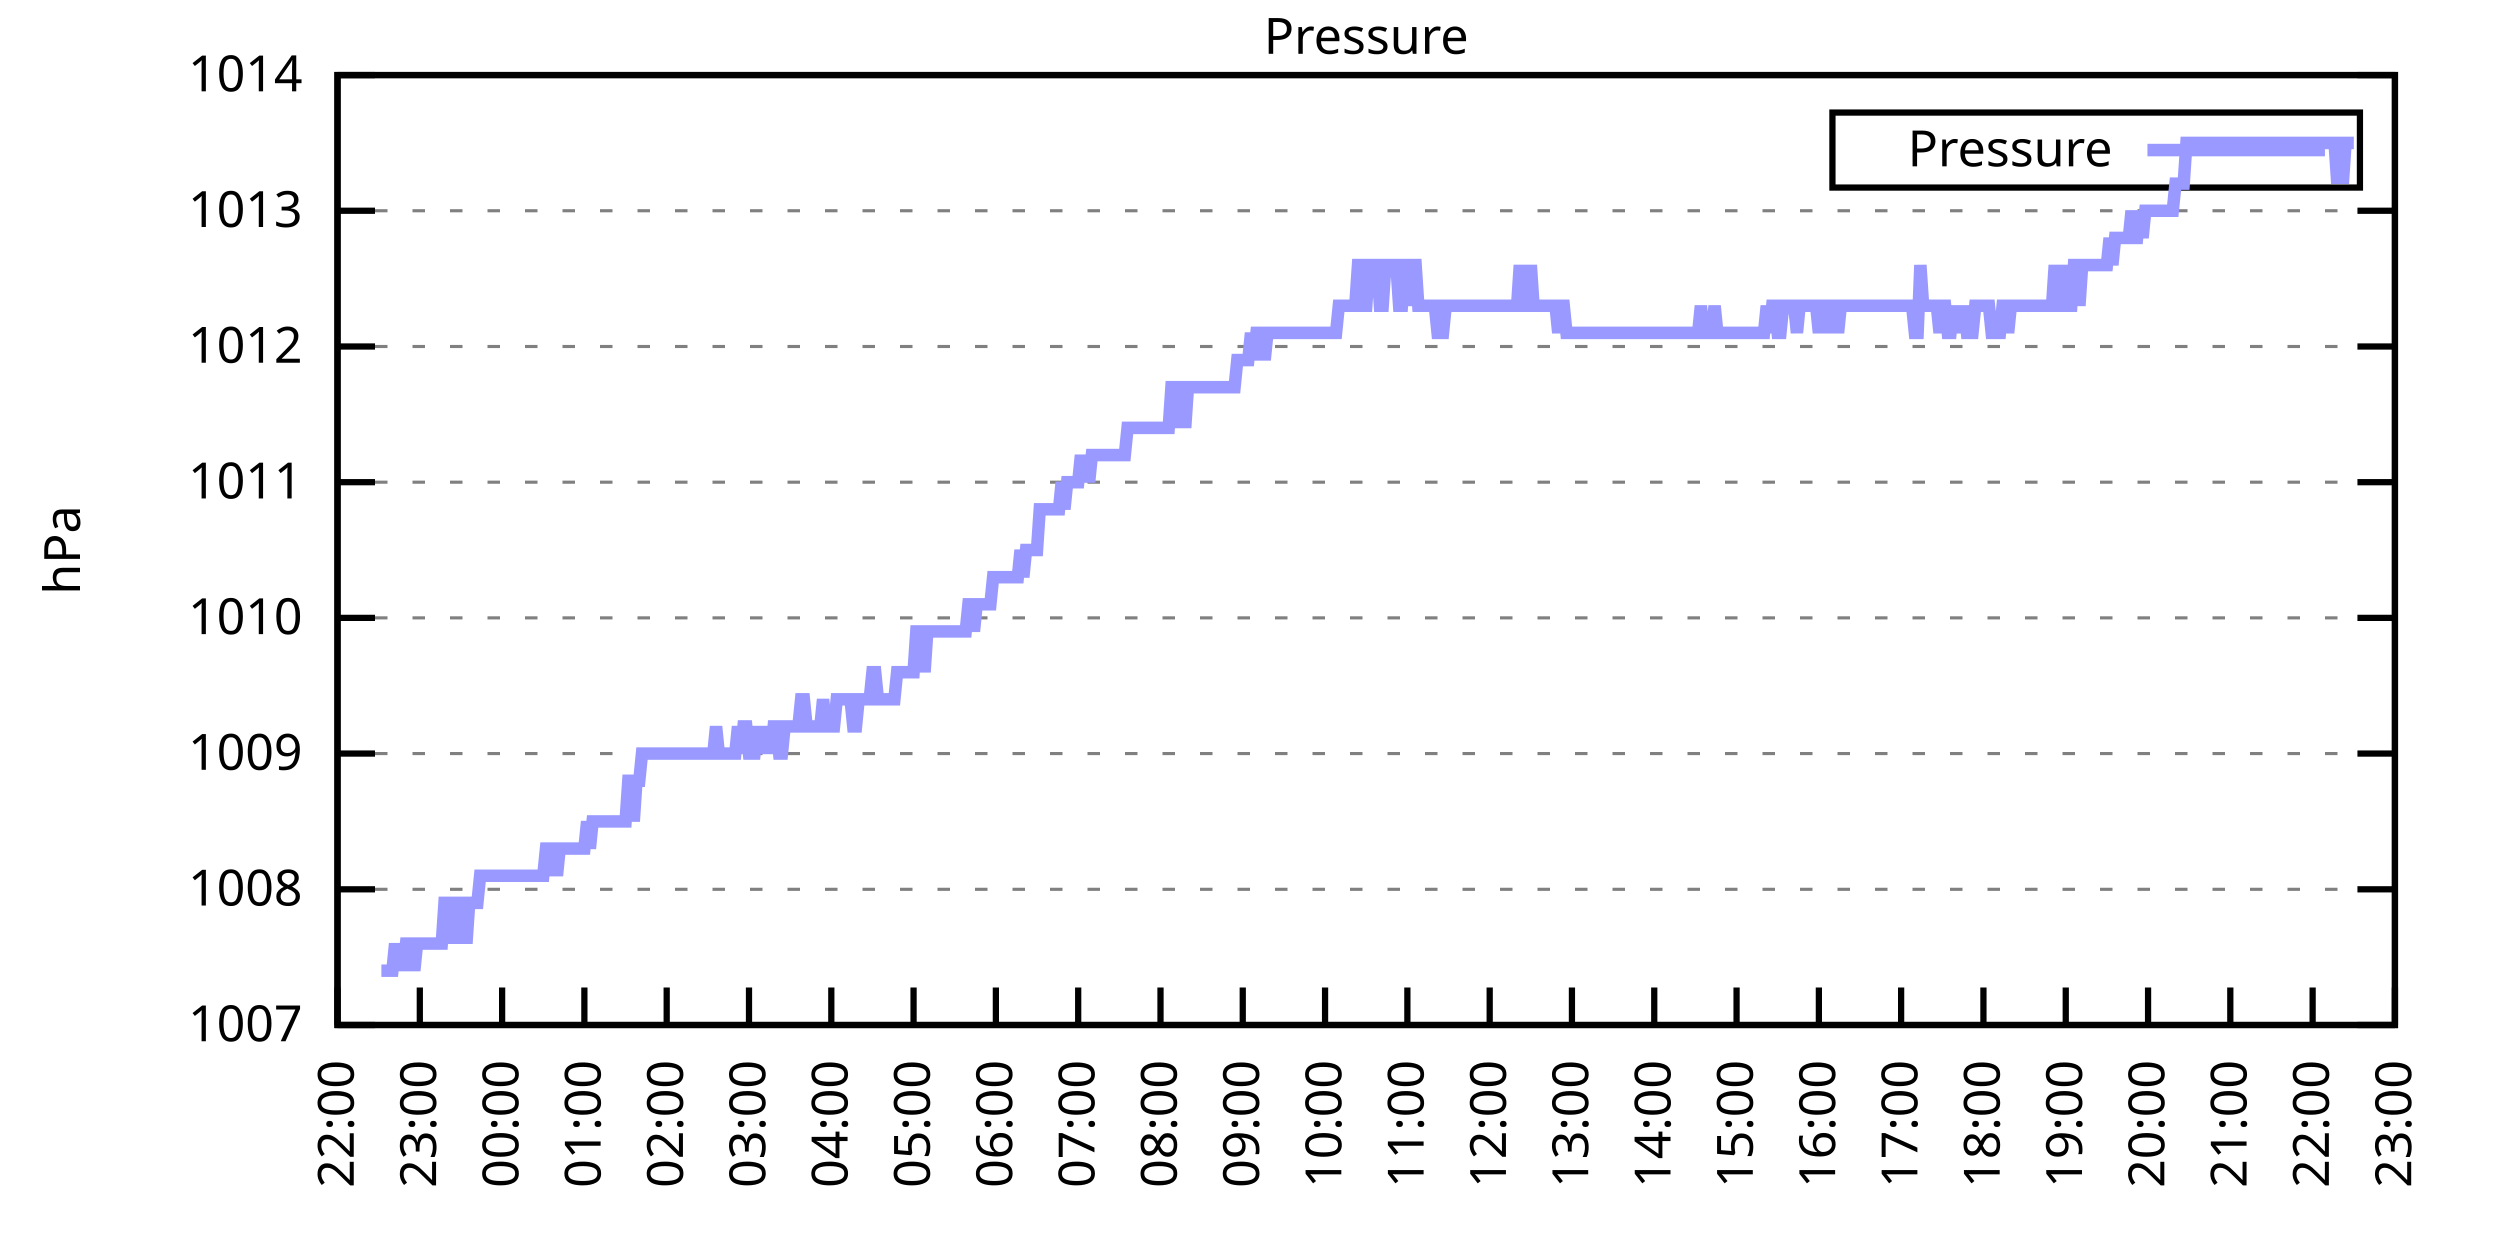
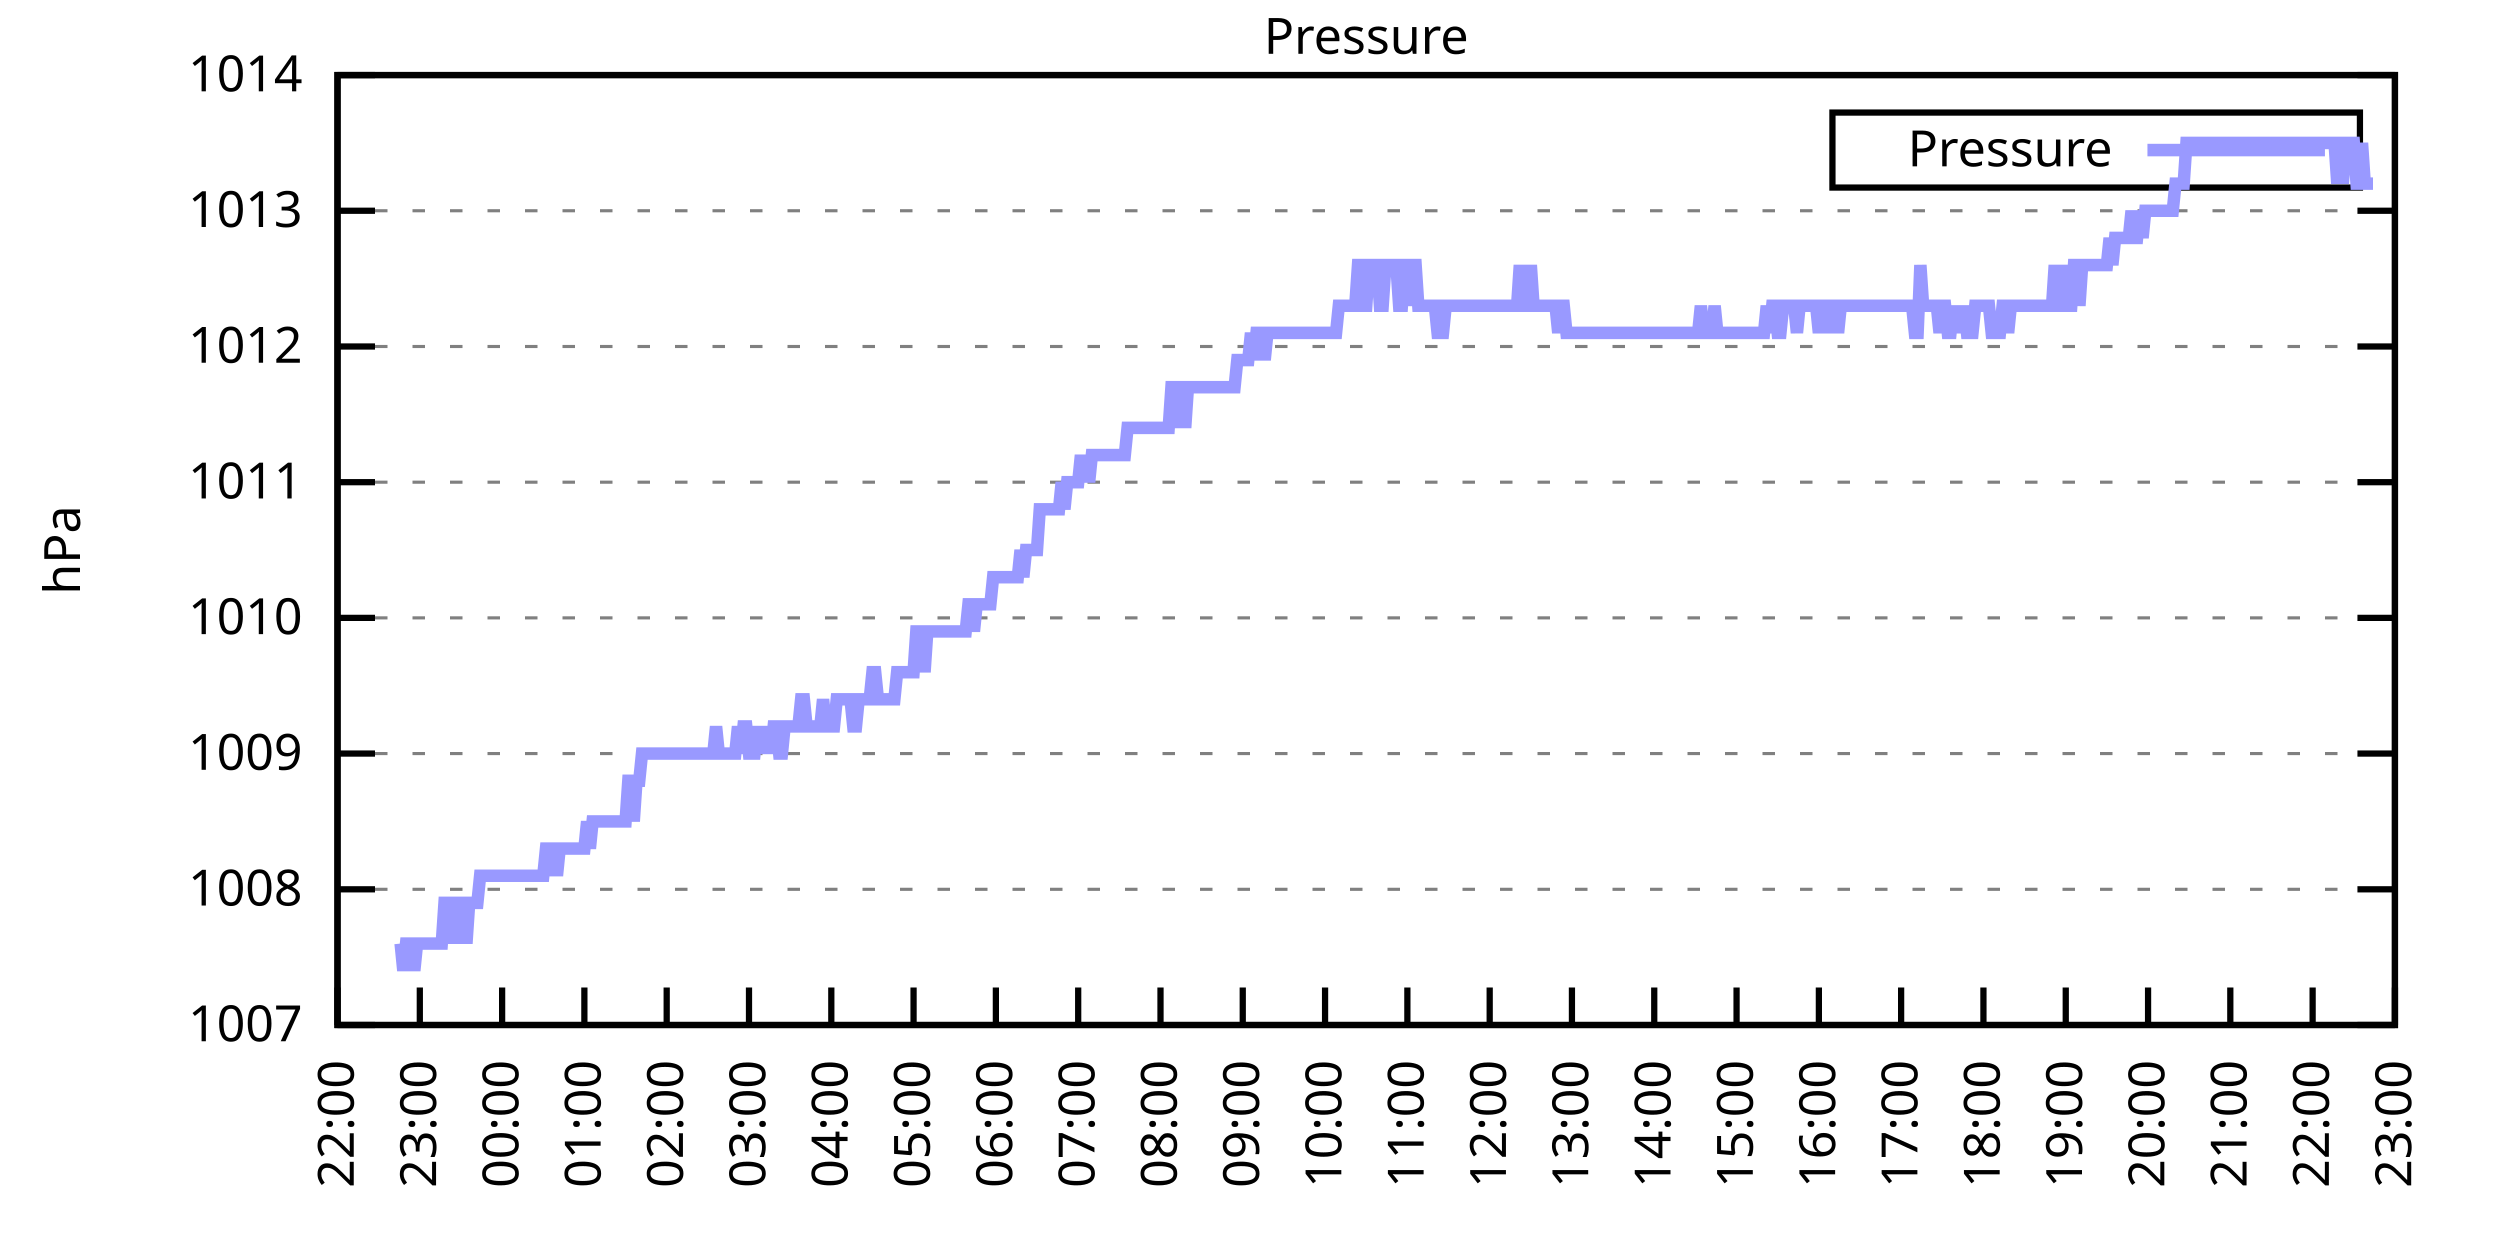
<svg xmlns="http://www.w3.org/2000/svg" xmlns:xlink="http://www.w3.org/1999/xlink" width="400" height="200" viewBox="0 0 400 200">
  <g id="gnuplot_canvas">
    <rect x="0" y="0" width="400" height="200" fill="none" />
    <defs>
      <circle id="gpDot" r="0.5" stroke-width="0.5" stroke="currentColor" />
      <path id="gpPt0" stroke-width="0.333" stroke="currentColor" d="M-1,0 h2 M0,-1 v2" />
      <path id="gpPt1" stroke-width="0.333" stroke="currentColor" d="M-1,-1 L1,1 M1,-1 L-1,1" />
      <path id="gpPt2" stroke-width="0.333" stroke="currentColor" d="M-1,0 L1,0 M0,-1 L0,1 M-1,-1 L1,1 M-1,1 L1,-1" />
      <rect id="gpPt3" stroke-width="0.333" stroke="currentColor" x="-1" y="-1" width="2" height="2" />
      <rect id="gpPt4" stroke-width="0.333" stroke="currentColor" fill="currentColor" x="-1" y="-1" width="2" height="2" />
      <circle id="gpPt5" stroke-width="0.333" stroke="currentColor" cx="0" cy="0" r="1" />
      <use xlink:href="#gpPt5" id="gpPt6" fill="currentColor" stroke="none" />
      <path id="gpPt7" stroke-width="0.333" stroke="currentColor" d="M0,-1.33 L-1.33,0.67 L1.33,0.67 z" />
      <use xlink:href="#gpPt7" id="gpPt8" fill="currentColor" stroke="none" />
      <use xlink:href="#gpPt7" id="gpPt9" stroke="currentColor" transform="rotate(180)" />
      <use xlink:href="#gpPt9" id="gpPt10" fill="currentColor" stroke="none" />
      <use xlink:href="#gpPt3" id="gpPt11" stroke="currentColor" transform="rotate(45)" />
      <use xlink:href="#gpPt11" id="gpPt12" fill="currentColor" stroke="none" />
      <path id="gpPt13" stroke-width="0.333" stroke="currentColor" d="M0,1.330 L1.265,0.411 L0.782,-1.067 L-0.782,-1.076 L-1.265,0.411 z" />
      <use xlink:href="#gpPt13" id="gpPt14" fill="currentColor" stroke="none" />
      <filter id="textbox" filterUnits="objectBoundingBox" x="0" y="0" height="1" width="1">
        <feFlood flood-color="white" flood-opacity="1" result="bgnd" />
        <feComposite in="SourceGraphic" in2="bgnd" operator="atop" />
      </filter>
      <filter id="greybox" filterUnits="objectBoundingBox" x="0" y="0" height="1" width="1">
        <feFlood flood-color="lightgrey" flood-opacity="1" result="grey" />
        <feComposite in="SourceGraphic" in2="grey" operator="atop" />
      </filter>
    </defs>
    <g fill="none" color="white" stroke="currentColor" stroke-width="1.00" stroke-linecap="butt" stroke-linejoin="miter">
</g>
    <g fill="none" color="black" stroke="currentColor" stroke-width="1.00" stroke-linecap="butt" stroke-linejoin="miter">
      <g stroke="none" shape-rendering="crispEdges">
        <polygon fill="rgb(255, 255, 255)" points="54.00,164.00 383.18,164.00 383.18,12.02 54.00,12.02 " />
      </g>
    </g>
    <g fill="none" color="black" stroke="currentColor" stroke-width="1.00" stroke-linecap="butt" stroke-linejoin="miter">
</g>
    <g fill="none" color="black" stroke="black" stroke-width="0.50" stroke-linecap="butt" stroke-linejoin="miter">
</g>
    <g fill="none" color="gray" stroke="currentColor" stroke-width="0.50" stroke-linecap="butt" stroke-linejoin="miter">
      <path stroke="gray" stroke-dasharray="2,4" class="gridline" d="M54.00,164.00 L383.19,164.00  " />
    </g>
    <g fill="none" color="gray" stroke="gray" stroke-width="1.00" stroke-linecap="butt" stroke-linejoin="miter">
</g>
    <g fill="none" color="black" stroke="currentColor" stroke-width="1.00" stroke-linecap="butt" stroke-linejoin="miter">
      <path stroke="black" d="M54.00,164.00 L60.00,164.00 M383.19,164.00 L377.19,164.00  " />
      <g transform="translate(48.40,166.60)" stroke="none" fill="black" font-family="Sans" font-size="8.00" text-anchor="end">
        <text>
          <tspan font-family="Sans"> 1007</tspan>
        </text>
      </g>
    </g>
    <g fill="none" color="black" stroke="currentColor" stroke-width="1.00" stroke-linecap="butt" stroke-linejoin="miter">
</g>
    <g fill="none" color="black" stroke="black" stroke-width="0.50" stroke-linecap="butt" stroke-linejoin="miter">
</g>
    <g fill="none" color="gray" stroke="currentColor" stroke-width="0.50" stroke-linecap="butt" stroke-linejoin="miter">
      <path stroke="gray" stroke-dasharray="2,4" class="gridline" d="M54.00,142.29 L383.19,142.29  " />
    </g>
    <g fill="none" color="gray" stroke="gray" stroke-width="1.00" stroke-linecap="butt" stroke-linejoin="miter">
</g>
    <g fill="none" color="black" stroke="currentColor" stroke-width="1.00" stroke-linecap="butt" stroke-linejoin="miter">
      <path stroke="black" d="M54.00,142.29 L60.00,142.29 M383.19,142.29 L377.19,142.29  " />
      <g transform="translate(48.40,144.89)" stroke="none" fill="black" font-family="Sans" font-size="8.00" text-anchor="end">
        <text>
          <tspan font-family="Sans"> 1008</tspan>
        </text>
      </g>
    </g>
    <g fill="none" color="black" stroke="currentColor" stroke-width="1.00" stroke-linecap="butt" stroke-linejoin="miter">
</g>
    <g fill="none" color="black" stroke="black" stroke-width="0.50" stroke-linecap="butt" stroke-linejoin="miter">
</g>
    <g fill="none" color="gray" stroke="currentColor" stroke-width="0.50" stroke-linecap="butt" stroke-linejoin="miter">
      <path stroke="gray" stroke-dasharray="2,4" class="gridline" d="M54.00,120.57 L383.19,120.57  " />
    </g>
    <g fill="none" color="gray" stroke="gray" stroke-width="1.00" stroke-linecap="butt" stroke-linejoin="miter">
</g>
    <g fill="none" color="black" stroke="currentColor" stroke-width="1.00" stroke-linecap="butt" stroke-linejoin="miter">
      <path stroke="black" d="M54.00,120.57 L60.00,120.57 M383.19,120.57 L377.19,120.57  " />
      <g transform="translate(48.40,123.17)" stroke="none" fill="black" font-family="Sans" font-size="8.00" text-anchor="end">
        <text>
          <tspan font-family="Sans"> 1009</tspan>
        </text>
      </g>
    </g>
    <g fill="none" color="black" stroke="currentColor" stroke-width="1.00" stroke-linecap="butt" stroke-linejoin="miter">
</g>
    <g fill="none" color="black" stroke="black" stroke-width="0.50" stroke-linecap="butt" stroke-linejoin="miter">
</g>
    <g fill="none" color="gray" stroke="currentColor" stroke-width="0.50" stroke-linecap="butt" stroke-linejoin="miter">
      <path stroke="gray" stroke-dasharray="2,4" class="gridline" d="M54.00,98.86 L383.19,98.86  " />
    </g>
    <g fill="none" color="gray" stroke="gray" stroke-width="1.00" stroke-linecap="butt" stroke-linejoin="miter">
</g>
    <g fill="none" color="black" stroke="currentColor" stroke-width="1.00" stroke-linecap="butt" stroke-linejoin="miter">
      <path stroke="black" d="M54.00,98.86 L60.00,98.86 M383.19,98.86 L377.19,98.86  " />
      <g transform="translate(48.40,101.46)" stroke="none" fill="black" font-family="Sans" font-size="8.00" text-anchor="end">
        <text>
          <tspan font-family="Sans"> 1010</tspan>
        </text>
      </g>
    </g>
    <g fill="none" color="black" stroke="currentColor" stroke-width="1.00" stroke-linecap="butt" stroke-linejoin="miter">
</g>
    <g fill="none" color="black" stroke="black" stroke-width="0.50" stroke-linecap="butt" stroke-linejoin="miter">
</g>
    <g fill="none" color="gray" stroke="currentColor" stroke-width="0.50" stroke-linecap="butt" stroke-linejoin="miter">
      <path stroke="gray" stroke-dasharray="2,4" class="gridline" d="M54.00,77.15 L383.19,77.15  " />
    </g>
    <g fill="none" color="gray" stroke="gray" stroke-width="1.00" stroke-linecap="butt" stroke-linejoin="miter">
</g>
    <g fill="none" color="black" stroke="currentColor" stroke-width="1.00" stroke-linecap="butt" stroke-linejoin="miter">
      <path stroke="black" d="M54.00,77.15 L60.00,77.15 M383.19,77.15 L377.19,77.15  " />
      <g transform="translate(48.40,79.75)" stroke="none" fill="black" font-family="Sans" font-size="8.00" text-anchor="end">
        <text>
          <tspan font-family="Sans"> 1011</tspan>
        </text>
      </g>
    </g>
    <g fill="none" color="black" stroke="currentColor" stroke-width="1.00" stroke-linecap="butt" stroke-linejoin="miter">
</g>
    <g fill="none" color="black" stroke="black" stroke-width="0.50" stroke-linecap="butt" stroke-linejoin="miter">
</g>
    <g fill="none" color="gray" stroke="currentColor" stroke-width="0.50" stroke-linecap="butt" stroke-linejoin="miter">
      <path stroke="gray" stroke-dasharray="2,4" class="gridline" d="M54.00,55.44 L383.19,55.44  " />
    </g>
    <g fill="none" color="gray" stroke="gray" stroke-width="1.00" stroke-linecap="butt" stroke-linejoin="miter">
</g>
    <g fill="none" color="black" stroke="currentColor" stroke-width="1.00" stroke-linecap="butt" stroke-linejoin="miter">
      <path stroke="black" d="M54.00,55.44 L60.00,55.44 M383.19,55.44 L377.19,55.44  " />
      <g transform="translate(48.40,58.04)" stroke="none" fill="black" font-family="Sans" font-size="8.00" text-anchor="end">
        <text>
          <tspan font-family="Sans"> 1012</tspan>
        </text>
      </g>
    </g>
    <g fill="none" color="black" stroke="currentColor" stroke-width="1.00" stroke-linecap="butt" stroke-linejoin="miter">
</g>
    <g fill="none" color="black" stroke="black" stroke-width="0.50" stroke-linecap="butt" stroke-linejoin="miter">
</g>
    <g fill="none" color="gray" stroke="currentColor" stroke-width="0.50" stroke-linecap="butt" stroke-linejoin="miter">
      <path stroke="gray" stroke-dasharray="2,4" class="gridline" d="M54.00,33.72 L383.19,33.72  " />
    </g>
    <g fill="none" color="gray" stroke="gray" stroke-width="1.00" stroke-linecap="butt" stroke-linejoin="miter">
</g>
    <g fill="none" color="black" stroke="currentColor" stroke-width="1.00" stroke-linecap="butt" stroke-linejoin="miter">
      <path stroke="black" d="M54.00,33.72 L60.00,33.72 M383.19,33.72 L377.19,33.72  " />
      <g transform="translate(48.40,36.32)" stroke="none" fill="black" font-family="Sans" font-size="8.00" text-anchor="end">
        <text>
          <tspan font-family="Sans"> 1013</tspan>
        </text>
      </g>
    </g>
    <g fill="none" color="black" stroke="currentColor" stroke-width="1.00" stroke-linecap="butt" stroke-linejoin="miter">
</g>
    <g fill="none" color="black" stroke="black" stroke-width="0.50" stroke-linecap="butt" stroke-linejoin="miter">
</g>
    <g fill="none" color="gray" stroke="currentColor" stroke-width="0.50" stroke-linecap="butt" stroke-linejoin="miter">
      <path stroke="gray" stroke-dasharray="2,4" class="gridline" d="M54.00,12.01 L383.19,12.01  " />
    </g>
    <g fill="none" color="gray" stroke="gray" stroke-width="1.00" stroke-linecap="butt" stroke-linejoin="miter">
</g>
    <g fill="none" color="black" stroke="currentColor" stroke-width="1.00" stroke-linecap="butt" stroke-linejoin="miter">
      <path stroke="black" d="M54.00,12.01 L60.00,12.01 M383.19,12.01 L377.19,12.01  " />
      <g transform="translate(48.40,14.61)" stroke="none" fill="black" font-family="Sans" font-size="8.00" text-anchor="end">
        <text>
          <tspan font-family="Sans"> 1014</tspan>
        </text>
      </g>
    </g>
    <g fill="none" color="black" stroke="currentColor" stroke-width="1.00" stroke-linecap="butt" stroke-linejoin="miter">
      <path stroke="black" d="M54.00,164.00 L54.00,158.00  " />
      <g transform="translate(56.60,169.60) rotate(270.00)" stroke="none" fill="black" font-family="Sans" font-size="8.00" text-anchor="end">
        <text>
          <tspan font-family="Sans">22:00</tspan>
        </text>
      </g>
    </g>
    <g fill="none" color="black" stroke="currentColor" stroke-width="1.00" stroke-linecap="butt" stroke-linejoin="miter">
      <path stroke="black" d="M67.17,164.00 L67.17,158.00  " />
      <g transform="translate(69.77,169.60) rotate(270.00)" stroke="none" fill="black" font-family="Sans" font-size="8.00" text-anchor="end">
        <text>
          <tspan font-family="Sans">23:00</tspan>
        </text>
      </g>
    </g>
    <g fill="none" color="black" stroke="currentColor" stroke-width="1.00" stroke-linecap="butt" stroke-linejoin="miter">
      <path stroke="black" d="M80.34,164.00 L80.34,158.00  " />
      <g transform="translate(82.94,169.60) rotate(270.00)" stroke="none" fill="black" font-family="Sans" font-size="8.00" text-anchor="end">
        <text>
          <tspan font-family="Sans">00:00</tspan>
        </text>
      </g>
    </g>
    <g fill="none" color="black" stroke="currentColor" stroke-width="1.00" stroke-linecap="butt" stroke-linejoin="miter">
      <path stroke="black" d="M93.50,164.00 L93.50,158.00  " />
      <g transform="translate(96.10,169.60) rotate(270.00)" stroke="none" fill="black" font-family="Sans" font-size="8.00" text-anchor="end">
        <text>
          <tspan font-family="Sans">01:00</tspan>
        </text>
      </g>
    </g>
    <g fill="none" color="black" stroke="currentColor" stroke-width="1.00" stroke-linecap="butt" stroke-linejoin="miter">
      <path stroke="black" d="M106.67,164.00 L106.67,158.00  " />
      <g transform="translate(109.27,169.60) rotate(270.00)" stroke="none" fill="black" font-family="Sans" font-size="8.00" text-anchor="end">
        <text>
          <tspan font-family="Sans">02:00</tspan>
        </text>
      </g>
    </g>
    <g fill="none" color="black" stroke="currentColor" stroke-width="1.00" stroke-linecap="butt" stroke-linejoin="miter">
      <path stroke="black" d="M119.84,164.00 L119.84,158.00  " />
      <g transform="translate(122.44,169.60) rotate(270.00)" stroke="none" fill="black" font-family="Sans" font-size="8.00" text-anchor="end">
        <text>
          <tspan font-family="Sans">03:00</tspan>
        </text>
      </g>
    </g>
    <g fill="none" color="black" stroke="currentColor" stroke-width="1.00" stroke-linecap="butt" stroke-linejoin="miter">
      <path stroke="black" d="M133.01,164.00 L133.01,158.00  " />
      <g transform="translate(135.61,169.60) rotate(270.00)" stroke="none" fill="black" font-family="Sans" font-size="8.00" text-anchor="end">
        <text>
          <tspan font-family="Sans">04:00</tspan>
        </text>
      </g>
    </g>
    <g fill="none" color="black" stroke="currentColor" stroke-width="1.00" stroke-linecap="butt" stroke-linejoin="miter">
      <path stroke="black" d="M146.17,164.00 L146.17,158.00  " />
      <g transform="translate(148.77,169.60) rotate(270.00)" stroke="none" fill="black" font-family="Sans" font-size="8.00" text-anchor="end">
        <text>
          <tspan font-family="Sans">05:00</tspan>
        </text>
      </g>
    </g>
    <g fill="none" color="black" stroke="currentColor" stroke-width="1.00" stroke-linecap="butt" stroke-linejoin="miter">
      <path stroke="black" d="M159.34,164.00 L159.34,158.00  " />
      <g transform="translate(161.94,169.60) rotate(270.00)" stroke="none" fill="black" font-family="Sans" font-size="8.00" text-anchor="end">
        <text>
          <tspan font-family="Sans">06:00</tspan>
        </text>
      </g>
    </g>
    <g fill="none" color="black" stroke="currentColor" stroke-width="1.00" stroke-linecap="butt" stroke-linejoin="miter">
      <path stroke="black" d="M172.51,164.00 L172.51,158.00  " />
      <g transform="translate(175.11,169.60) rotate(270.00)" stroke="none" fill="black" font-family="Sans" font-size="8.00" text-anchor="end">
        <text>
          <tspan font-family="Sans">07:00</tspan>
        </text>
      </g>
    </g>
    <g fill="none" color="black" stroke="currentColor" stroke-width="1.00" stroke-linecap="butt" stroke-linejoin="miter">
      <path stroke="black" d="M185.68,164.00 L185.68,158.00  " />
      <g transform="translate(188.28,169.60) rotate(270.00)" stroke="none" fill="black" font-family="Sans" font-size="8.00" text-anchor="end">
        <text>
          <tspan font-family="Sans">08:00</tspan>
        </text>
      </g>
    </g>
    <g fill="none" color="black" stroke="currentColor" stroke-width="1.00" stroke-linecap="butt" stroke-linejoin="miter">
      <path stroke="black" d="M198.84,164.00 L198.84,158.00  " />
      <g transform="translate(201.44,169.60) rotate(270.00)" stroke="none" fill="black" font-family="Sans" font-size="8.00" text-anchor="end">
        <text>
          <tspan font-family="Sans">09:00</tspan>
        </text>
      </g>
    </g>
    <g fill="none" color="black" stroke="currentColor" stroke-width="1.00" stroke-linecap="butt" stroke-linejoin="miter">
      <path stroke="black" d="M212.01,164.00 L212.01,158.00  " />
      <g transform="translate(214.61,169.60) rotate(270.00)" stroke="none" fill="black" font-family="Sans" font-size="8.00" text-anchor="end">
        <text>
          <tspan font-family="Sans">10:00</tspan>
        </text>
      </g>
    </g>
    <g fill="none" color="black" stroke="currentColor" stroke-width="1.00" stroke-linecap="butt" stroke-linejoin="miter">
      <path stroke="black" d="M225.18,164.00 L225.18,158.00  " />
      <g transform="translate(227.78,169.60) rotate(270.00)" stroke="none" fill="black" font-family="Sans" font-size="8.00" text-anchor="end">
        <text>
          <tspan font-family="Sans">11:00</tspan>
        </text>
      </g>
    </g>
    <g fill="none" color="black" stroke="currentColor" stroke-width="1.00" stroke-linecap="butt" stroke-linejoin="miter">
      <path stroke="black" d="M238.35,164.00 L238.35,158.00  " />
      <g transform="translate(240.95,169.60) rotate(270.00)" stroke="none" fill="black" font-family="Sans" font-size="8.00" text-anchor="end">
        <text>
          <tspan font-family="Sans">12:00</tspan>
        </text>
      </g>
    </g>
    <g fill="none" color="black" stroke="currentColor" stroke-width="1.00" stroke-linecap="butt" stroke-linejoin="miter">
      <path stroke="black" d="M251.51,164.00 L251.51,158.00  " />
      <g transform="translate(254.11,169.60) rotate(270.00)" stroke="none" fill="black" font-family="Sans" font-size="8.00" text-anchor="end">
        <text>
          <tspan font-family="Sans">13:00</tspan>
        </text>
      </g>
    </g>
    <g fill="none" color="black" stroke="currentColor" stroke-width="1.00" stroke-linecap="butt" stroke-linejoin="miter">
      <path stroke="black" d="M264.68,164.00 L264.68,158.00  " />
      <g transform="translate(267.28,169.60) rotate(270.00)" stroke="none" fill="black" font-family="Sans" font-size="8.00" text-anchor="end">
        <text>
          <tspan font-family="Sans">14:00</tspan>
        </text>
      </g>
    </g>
    <g fill="none" color="black" stroke="currentColor" stroke-width="1.00" stroke-linecap="butt" stroke-linejoin="miter">
      <path stroke="black" d="M277.85,164.00 L277.85,158.00  " />
      <g transform="translate(280.45,169.60) rotate(270.00)" stroke="none" fill="black" font-family="Sans" font-size="8.00" text-anchor="end">
        <text>
          <tspan font-family="Sans">15:00</tspan>
        </text>
      </g>
    </g>
    <g fill="none" color="black" stroke="currentColor" stroke-width="1.00" stroke-linecap="butt" stroke-linejoin="miter">
      <path stroke="black" d="M291.02,164.00 L291.02,158.00  " />
      <g transform="translate(293.62,169.60) rotate(270.00)" stroke="none" fill="black" font-family="Sans" font-size="8.00" text-anchor="end">
        <text>
          <tspan font-family="Sans">16:00</tspan>
        </text>
      </g>
    </g>
    <g fill="none" color="black" stroke="currentColor" stroke-width="1.00" stroke-linecap="butt" stroke-linejoin="miter">
      <path stroke="black" d="M304.18,164.00 L304.18,158.00  " />
      <g transform="translate(306.78,169.60) rotate(270.00)" stroke="none" fill="black" font-family="Sans" font-size="8.00" text-anchor="end">
        <text>
          <tspan font-family="Sans">17:00</tspan>
        </text>
      </g>
    </g>
    <g fill="none" color="black" stroke="currentColor" stroke-width="1.00" stroke-linecap="butt" stroke-linejoin="miter">
      <path stroke="black" d="M317.35,164.00 L317.35,158.00  " />
      <g transform="translate(319.95,169.60) rotate(270.00)" stroke="none" fill="black" font-family="Sans" font-size="8.00" text-anchor="end">
        <text>
          <tspan font-family="Sans">18:00</tspan>
        </text>
      </g>
    </g>
    <g fill="none" color="black" stroke="currentColor" stroke-width="1.00" stroke-linecap="butt" stroke-linejoin="miter">
      <path stroke="black" d="M330.52,164.00 L330.52,158.00  " />
      <g transform="translate(333.12,169.60) rotate(270.00)" stroke="none" fill="black" font-family="Sans" font-size="8.00" text-anchor="end">
        <text>
          <tspan font-family="Sans">19:00</tspan>
        </text>
      </g>
    </g>
    <g fill="none" color="black" stroke="currentColor" stroke-width="1.00" stroke-linecap="butt" stroke-linejoin="miter">
      <path stroke="black" d="M343.69,164.00 L343.69,158.00  " />
      <g transform="translate(346.29,169.60) rotate(270.00)" stroke="none" fill="black" font-family="Sans" font-size="8.00" text-anchor="end">
        <text>
          <tspan font-family="Sans">20:00</tspan>
        </text>
      </g>
    </g>
    <g fill="none" color="black" stroke="currentColor" stroke-width="1.00" stroke-linecap="butt" stroke-linejoin="miter">
      <path stroke="black" d="M356.85,164.00 L356.85,158.00  " />
      <g transform="translate(359.45,169.60) rotate(270.00)" stroke="none" fill="black" font-family="Sans" font-size="8.00" text-anchor="end">
        <text>
          <tspan font-family="Sans">21:00</tspan>
        </text>
      </g>
    </g>
    <g fill="none" color="black" stroke="currentColor" stroke-width="1.00" stroke-linecap="butt" stroke-linejoin="miter">
      <path stroke="black" d="M370.02,164.00 L370.02,158.00  " />
      <g transform="translate(372.62,169.60) rotate(270.00)" stroke="none" fill="black" font-family="Sans" font-size="8.00" text-anchor="end">
        <text>
          <tspan font-family="Sans">22:00</tspan>
        </text>
      </g>
    </g>
    <g fill="none" color="black" stroke="currentColor" stroke-width="1.00" stroke-linecap="butt" stroke-linejoin="miter">
      <path stroke="black" d="M383.19,164.00 L383.19,158.00  " />
      <g transform="translate(385.79,169.60) rotate(270.00)" stroke="none" fill="black" font-family="Sans" font-size="8.00" text-anchor="end">
        <text>
          <tspan font-family="Sans">23:00</tspan>
        </text>
      </g>
    </g>
    <g fill="none" color="black" stroke="currentColor" stroke-width="1.00" stroke-linecap="butt" stroke-linejoin="miter">
</g>
    <g fill="none" color="black" stroke="currentColor" stroke-width="1.00" stroke-linecap="butt" stroke-linejoin="miter">
      <path stroke="black" d="M54.00,12.01 L54.00,164.00 L383.19,164.00 L383.19,12.01 L54.00,12.01 Z  " />
    </g>
    <g fill="none" color="black" stroke="currentColor" stroke-width="1.00" stroke-linecap="butt" stroke-linejoin="miter">
</g>
    <g fill="none" color="black" stroke="currentColor" stroke-width="1.00" stroke-linecap="butt" stroke-linejoin="miter">
      <path stroke="black" d="M293.19,30.01 L293.19,18.01 L377.59,18.01 L377.59,30.01 L293.19,30.01 Z  " />
    </g>
    <g id="Pressure_plot_1">
      <g fill="none" color="white" stroke="black" stroke-width="2.00" stroke-linecap="butt" stroke-linejoin="miter">
</g>
      <g fill="none" color="black" stroke="currentColor" stroke-width="2.00" stroke-linecap="butt" stroke-linejoin="miter">
        <g transform="translate(337.99,26.61)" stroke="none" fill="black" font-family="Sans" font-size="8.00" text-anchor="end">
          <text>
            <tspan font-family="Sans">Pressure</tspan>
          </text>
        </g>
      </g>
      <g fill="none" color="black" stroke="currentColor" stroke-width="2.00" stroke-linecap="butt" stroke-linejoin="miter">
-         <path stroke="rgb(153, 153, 255)" d="M343.59,24.01 L371.99,24.01 M61.02,155.31 L61.46,155.31 L61.90,155.31 L62.34,155.31 L62.78,155.31 L63.22,150.97   L63.66,155.31 L64.10,150.97 L64.53,155.31 L64.97,150.97 L65.41,150.97 L65.85,150.97 L66.29,155.31 L66.73,150.97   L67.17,150.97 L67.61,150.97 L68.05,150.97 L68.48,150.97 L68.92,150.97 L69.36,150.97 L69.80,150.97 L70.24,150.97   L70.68,150.97 L71.12,144.46 L71.56,144.46 L72.00,144.46 L72.43,150.97 L72.87,144.46 L73.31,144.46 L73.75,150.97   L74.19,144.46 L74.63,150.97 L75.07,144.46 L75.51,144.46 L75.95,144.46 L76.38,144.46 L76.82,140.12 L77.26,140.12   L77.70,140.12 L78.14,140.12 L78.58,140.12 L79.02,140.12 L79.46,140.12 L79.90,140.12 L80.34,140.12 L80.77,140.12   L81.21,140.12 L81.65,140.12 L82.09,140.12 L82.53,140.12 L82.97,140.12 L83.41,140.12 L83.85,140.12 L84.29,140.12   L84.72,140.12 L85.16,140.12 L85.60,140.12 L86.04,140.12 L86.48,140.12 L86.92,140.12 L87.36,135.77 L87.80,135.77   L88.24,140.12 L88.67,135.77 L89.11,140.12 L89.55,135.77 L89.99,135.77 L90.43,135.77 L90.87,135.77 L91.31,135.77   L91.75,135.77 L92.19,135.77 L92.62,135.77 L93.06,135.77 L93.50,135.77 L93.94,131.43 L94.38,135.77 L94.82,131.43   L95.26,131.43 L95.70,131.43 L96.14,131.43 L96.58,131.43 L97.01,131.43 L97.45,131.43 L97.89,131.43 L98.33,131.43   L98.77,131.43 L99.21,131.43 L99.65,131.43 L100.09,131.43 L100.53,124.92 L100.96,124.92 L101.40,131.43 L101.84,124.92   L102.28,124.92 L102.72,120.57 L103.16,120.57 L103.60,120.57 L104.04,120.57 L104.48,120.57 L104.91,120.57 L105.35,120.57   L105.79,120.57 L106.23,120.57 L106.67,120.57 L107.11,120.57 L107.55,120.57 L107.99,120.57 L108.43,120.57 L108.87,120.57   L109.30,120.57 L109.74,120.57 L110.18,120.57 L110.62,120.57 L111.06,120.57 L111.50,120.57 L111.94,120.57 L112.38,120.57   L112.82,120.57 L113.25,120.57 L113.69,120.57 L114.13,120.57 L114.57,116.23 L115.01,120.57 L115.45,120.57 L115.89,120.57   L116.33,120.57 L116.77,120.57 L117.20,120.57 L117.64,120.57 L118.08,116.23 L118.52,120.57 L118.96,116.23 L119.40,116.23   L119.84,120.57 L120.28,120.57 L120.72,120.57 L121.15,116.23 L121.59,120.57 L122.03,116.23 L122.47,120.57 L122.91,116.23   L123.35,120.57 L123.79,116.23 L124.23,116.23 L124.67,120.57 L125.11,120.57 L125.54,116.23 L125.98,116.23 L126.42,116.23   L126.86,116.23 L127.30,116.23 L127.74,116.23 L128.18,111.89 L128.62,111.89 L129.06,116.23 L129.49,116.23 L129.93,116.23   L130.37,116.23 L130.81,116.23 L131.25,116.23 L131.69,111.89 L132.13,116.23 L132.57,116.23 L133.01,116.23 L133.44,116.23   L133.88,111.89 L134.32,111.89 L134.76,111.89 L135.20,111.89 L135.64,111.89 L136.08,111.89 L136.52,116.23 L136.96,116.23   L137.39,111.89 L137.83,111.89 L138.27,111.89 L138.71,111.89 L139.15,111.89 L139.59,107.55 L140.03,107.55 L140.47,111.89   L140.91,111.89 L141.35,111.89 L141.78,111.89 L142.22,111.89 L142.66,111.89 L143.10,111.89 L143.54,107.55 L143.98,107.55   L144.42,107.55 L144.86,107.55 L145.30,107.55 L145.73,107.55 L146.17,107.55 L146.61,101.03 L147.05,101.03 L147.49,101.03   L147.93,107.55 L148.37,101.03 L148.81,101.03 L149.25,101.03 L149.68,101.03 L150.12,101.03 L150.56,101.03 L151.00,101.03   L151.44,101.03 L151.88,101.03 L152.32,101.03 L152.76,101.03 L153.20,101.03 L153.63,101.03 L154.07,101.03 L154.51,101.03   L154.95,96.69 L155.39,96.69 L155.83,101.03 L156.27,96.69 L156.71,96.69 L157.15,96.69 L157.59,96.69 L158.02,96.69   L158.46,96.69 L158.90,92.35 L159.34,92.35 L159.78,92.35 L160.22,92.35 L160.66,92.35 L161.10,92.35 L161.54,92.35   L161.97,92.35 L162.41,92.35 L162.85,92.35 L163.29,88.00 L163.73,92.35 L164.17,88.00 L164.61,88.00 L165.05,88.00   L165.49,88.00 L165.92,88.00 L166.36,81.49 L166.80,81.49 L167.24,81.49 L167.68,81.49 L168.12,81.49 L168.56,81.49   L169.00,81.49 L169.44,81.49 L169.87,77.15 L170.31,81.49 L170.75,77.15 L171.19,77.15 L171.63,77.15 L172.07,77.15   L172.51,77.15 L172.95,72.81 L173.39,77.15 L173.83,72.81 L174.26,77.15 L174.70,72.81 L175.14,72.81 L175.58,72.81   L176.02,72.81 L176.46,72.81 L176.90,72.81 L177.34,72.81 L177.78,72.81 L178.21,72.81 L178.65,72.81 L179.09,72.81   L179.53,72.81 L179.97,72.81 L180.41,68.46 L180.85,68.46 L181.29,68.46 L181.73,68.46 L182.16,68.46 L182.60,68.46   L183.04,68.46 L183.48,68.46 L183.92,68.46 L184.36,68.46 L184.80,68.46 L185.24,68.46 L185.68,68.46 L186.11,68.46   L186.55,68.46 L186.99,68.46 L187.43,61.95 L187.87,61.95 L188.31,61.95 L188.75,68.46 L189.19,61.95 L189.63,68.46   L190.07,61.95 L190.50,61.95 L190.94,61.95 L191.38,61.95 L191.82,61.95 L192.26,61.95 L192.70,61.95 L193.14,61.95   L193.58,61.95 L194.02,61.95 L194.45,61.95 L194.89,61.95 L195.33,61.95 L195.77,61.95 L196.21,61.95 L196.65,61.95   L197.09,61.95 L197.53,61.95 L197.97,57.61 L198.40,57.61 L198.84,57.61 L199.28,57.61 L199.72,57.61 L200.16,53.26   L200.60,57.61 L201.04,53.26 L201.48,53.26 L201.92,53.26 L202.35,57.61 L202.79,53.26 L203.23,53.26 L203.67,53.26   L204.11,53.26 L204.55,53.26 L204.99,53.26 L205.43,53.26 L205.87,53.26 L206.31,53.26 L206.74,53.26 L207.18,53.26   L207.62,53.26 L208.06,53.26 L208.50,53.26 L208.94,53.26 L209.38,53.26 L209.82,53.26 L210.26,53.26 L210.69,53.26   L211.13,53.26 L211.57,53.26 L212.01,53.26 L212.45,53.26 L212.89,53.26 L213.33,53.26 L213.77,53.26 L214.21,48.92   L214.64,48.92 L215.08,48.92 L215.52,48.92 L215.96,48.92 L216.40,48.92 L216.84,48.92 L217.28,42.41 L217.72,42.41   L218.16,48.92 L218.60,48.92 L219.03,42.41 L219.47,42.41 L219.91,42.41 L220.35,42.41 L220.79,48.92 L221.23,48.92   L221.67,42.41 L222.11,42.41 L222.55,42.41 L222.98,42.41 L223.42,42.41 L223.86,48.92 L224.30,48.92 L224.74,42.41   L225.18,42.41 L225.62,48.92 L226.06,42.41 L226.50,42.41 L226.93,48.92 L227.37,48.92 L227.81,48.92 L228.25,48.92   L228.69,48.92 L229.13,48.92 L229.57,48.92 L230.01,53.26 L230.45,53.26 L230.88,53.26 L231.32,48.92 L231.76,48.92   L232.20,48.92 L232.64,48.92 L233.08,48.92 L233.52,48.92 L233.96,48.92 L234.40,48.92 L234.84,48.92 L235.27,48.92   L235.71,48.92 L236.15,48.92 L236.59,48.92 L237.03,48.92 L237.47,48.92 L237.91,48.92 L238.35,48.92 L238.79,48.92   L239.22,48.92 L239.66,48.92 L240.10,48.92 L240.54,48.92 L240.98,48.92 L241.42,48.92 L241.86,48.92 L242.30,48.92   L242.74,48.92 L243.17,42.41 L243.61,48.92 L244.05,48.92 L244.49,48.92 L244.93,42.41 L245.37,48.92 L245.81,48.92   L246.25,48.92 L246.69,48.92 L247.12,48.92 L247.56,48.92 L248.00,48.92 L248.44,48.92 L248.88,48.92 L249.32,53.26   L249.76,48.92 L250.20,48.92 L250.64,53.26 L251.08,53.26 L251.51,53.26 L251.95,53.26 L252.39,53.26 L252.83,53.26   L253.27,53.26 L253.71,53.26 L254.15,53.26 L254.59,53.26 L255.03,53.26 L255.46,53.26 L255.90,53.26 L256.34,53.26   L256.78,53.26 L257.22,53.26 L257.66,53.26 L258.10,53.26 L258.54,53.26 L258.98,53.26 L259.41,53.26 L259.85,53.26   L260.29,53.26 L260.73,53.26 L261.17,53.26 L261.61,53.26 L262.05,53.26 L262.49,53.26 L262.93,53.26 L263.36,53.26   L263.80,53.26 L264.24,53.26 L264.68,53.26 L265.12,53.26 L265.56,53.26 L266.00,53.26 L266.44,53.26 L266.88,53.26   L267.32,53.26 L267.75,53.26 L268.19,53.26 L268.63,53.26 L269.07,53.26 L269.51,53.26 L269.95,53.26 L270.39,53.26   L270.83,53.26 L271.27,53.26 L271.70,53.26 L272.14,48.92 L272.58,53.26 L273.02,53.26 L273.46,53.26 L273.90,53.26   L274.34,48.92 L274.78,53.26 L275.22,53.26 L275.65,53.26 L276.09,53.26 L276.53,53.26 L276.97,53.26 L277.41,53.26   L277.85,53.26 L278.29,53.26 L278.73,53.26 L279.17,53.26 L279.60,53.26 L280.04,53.26 L280.48,53.26 L280.92,53.26   L281.36,53.26 L281.80,53.26 L282.24,53.26 L282.68,48.92 L283.12,53.26 L283.56,48.92 L283.99,48.92 L284.43,53.26   L284.87,53.26 L285.31,48.92 L285.75,48.92 L286.19,48.92 L286.63,48.92 L287.07,48.92 L287.51,53.26 L287.94,48.92   L288.38,48.92 L288.82,48.92 L289.26,48.92 L289.70,48.92 L290.14,48.92 L290.58,48.92 L291.02,53.26 L291.46,48.92   L291.89,48.92 L292.33,53.26 L292.77,48.92 L293.21,48.92 L293.65,48.92 L294.09,53.26 L294.53,48.92 L294.97,48.92   L295.41,48.92 L295.84,48.92 L296.28,48.92 L296.72,48.92 L297.16,48.92 L297.60,48.92 L298.04,48.92 L298.48,48.92   L298.92,48.92 L299.36,48.92 L299.80,48.92 L300.23,48.92 L300.67,48.92 L301.11,48.92 L301.55,48.92 L301.99,48.92   L302.43,48.92 L302.87,48.92 L303.31,48.92 L303.75,48.92 L304.18,48.92 L304.62,48.92 L305.06,48.92 L305.50,48.92   L305.94,48.92 L306.38,53.26 L306.82,53.26 L307.26,42.41 L307.70,48.92 L308.13,48.92 L308.57,48.92 L309.01,48.92   L309.45,48.92 L309.89,48.92 L310.33,53.26 L310.77,48.92 L311.21,48.92 L311.65,53.26 L312.08,53.26 L312.52,48.92   L312.96,53.26 L313.40,48.92 L313.84,53.26 L314.28,48.92 L314.72,53.26 L315.16,53.26 L315.60,53.26 L316.04,48.92   L316.47,48.92 L316.91,48.92 L317.35,48.92 L317.79,48.92 L318.23,48.92 L318.67,53.26 L319.11,53.26 L319.55,53.26   L319.99,53.26 L320.42,48.92 L320.86,48.92 L321.30,53.26 L321.74,48.92 L322.18,48.92 L322.62,48.92 L323.06,48.92   L323.50,48.92 L323.94,48.92 L324.37,48.92 L324.81,48.92 L325.25,48.92 L325.69,48.92 L326.13,48.92 L326.57,48.92   L327.01,48.92 L327.45,48.92 L327.89,48.92 L328.33,48.92 L328.76,42.41 L329.20,48.92 L329.64,48.92 L330.08,48.92   L330.52,42.41 L330.96,48.92 L331.40,48.92 L331.84,42.41 L332.28,42.41 L332.71,48.92 L333.15,42.41 L333.59,42.41   L334.03,42.41 L334.47,42.41 L334.91,42.41 L335.35,42.41 L335.79,42.41 L336.23,42.41 L336.66,42.41 L337.10,42.41   L337.54,38.07 L337.98,42.41 L338.42,38.07 L338.86,38.07 L339.30,38.07 L339.74,38.07 L340.18,38.07 L340.61,38.07   L341.05,33.72 L341.49,38.07 L341.93,38.07 L342.37,33.72 L342.81,38.07 L343.25,33.72 L343.69,33.72 L344.13,33.72   L344.57,33.72 L345.00,33.72 L345.44,33.72 L345.88,33.72 L346.32,33.72 L346.76,33.72 L347.20,33.72 L347.64,33.72   L348.08,29.38 L348.52,29.38 L348.95,29.38 L349.39,29.38 L349.83,22.87 L350.27,22.87 L350.71,22.87 L351.15,22.87   L351.59,22.87 L352.03,22.87 L352.47,22.87 L352.90,22.87 L353.34,22.87 L353.78,22.87 L354.22,22.87 L354.66,22.87   L355.10,22.87 L355.54,22.87 L355.98,22.87 L356.42,22.87 L356.85,22.87 L357.29,22.87 L357.73,22.87 L358.17,22.87   L358.61,22.87 L359.05,22.87 L359.49,22.87 L359.93,22.87 L360.37,22.87 L360.81,22.87 L361.24,22.87 L361.68,22.87   L362.12,22.87 L362.56,22.87 L363.00,22.87 L363.44,22.87 L363.88,22.87 L364.32,22.87 L364.76,22.87 L365.19,22.87   L365.63,22.87 L366.07,22.87 L366.51,22.87 L366.95,22.87 L367.39,22.87 L367.83,22.87 L368.27,22.87 L368.71,22.87   L369.14,22.87 L369.58,22.87 L370.02,22.87 L370.46,22.87 L370.90,22.87 L371.34,22.87 L371.78,22.87 L372.22,22.87   L372.66,22.87 L373.09,22.87 L373.53,22.87 L373.97,29.38 L374.41,22.87 L374.85,29.38 L375.29,22.87 L375.73,22.87   L376.17,22.87 L376.61,22.87  " />
+         <path stroke="rgb(153, 153, 255)" d="M343.59,24.01 L371.99,24.01 M64.10,150.97 L64.53,155.31 L64.97,150.97 L65.41,150.97 L65.85,150.97 L66.29,155.31   L66.73,150.97 L67.17,150.97 L67.61,150.97 L68.05,150.97 L68.48,150.97 L68.92,150.97 L69.36,150.97 L69.80,150.97   L70.24,150.97 L70.68,150.97 L71.12,144.46 L71.56,144.46 L72.00,144.46 L72.43,150.97 L72.87,144.46 L73.31,144.46   L73.75,150.97 L74.19,144.46 L74.63,150.97 L75.07,144.46 L75.51,144.46 L75.95,144.46 L76.38,144.46 L76.82,140.12   L77.26,140.12 L77.70,140.12 L78.14,140.12 L78.58,140.12 L79.02,140.12 L79.46,140.12 L79.90,140.12 L80.34,140.12   L80.77,140.12 L81.21,140.12 L81.65,140.12 L82.09,140.12 L82.53,140.12 L82.97,140.12 L83.41,140.12 L83.85,140.12   L84.29,140.12 L84.72,140.12 L85.16,140.12 L85.60,140.12 L86.04,140.12 L86.48,140.12 L86.92,140.12 L87.36,135.77   L87.80,135.77 L88.24,140.12 L88.67,135.77 L89.11,140.12 L89.55,135.77 L89.99,135.77 L90.43,135.77 L90.87,135.77   L91.31,135.77 L91.75,135.77 L92.19,135.77 L92.62,135.77 L93.06,135.77 L93.50,135.77 L93.94,131.43 L94.38,135.77   L94.82,131.43 L95.26,131.43 L95.70,131.43 L96.14,131.43 L96.58,131.43 L97.01,131.43 L97.45,131.43 L97.89,131.43   L98.33,131.43 L98.77,131.43 L99.21,131.43 L99.65,131.43 L100.09,131.43 L100.53,124.92 L100.96,124.92 L101.40,131.43   L101.84,124.92 L102.28,124.92 L102.72,120.57 L103.16,120.57 L103.60,120.57 L104.04,120.57 L104.48,120.57 L104.91,120.57   L105.35,120.57 L105.79,120.57 L106.23,120.57 L106.67,120.57 L107.11,120.57 L107.55,120.57 L107.99,120.57 L108.43,120.57   L108.87,120.57 L109.30,120.57 L109.74,120.57 L110.18,120.57 L110.62,120.57 L111.06,120.57 L111.50,120.57 L111.94,120.57   L112.38,120.57 L112.82,120.57 L113.25,120.57 L113.69,120.57 L114.13,120.57 L114.57,116.23 L115.01,120.57 L115.45,120.57   L115.89,120.57 L116.33,120.57 L116.77,120.57 L117.20,120.57 L117.64,120.57 L118.08,116.23 L118.52,120.57 L118.96,116.23   L119.40,116.23 L119.84,120.57 L120.28,120.57 L120.72,120.57 L121.15,116.23 L121.59,120.57 L122.03,116.23 L122.47,120.57   L122.91,116.23 L123.35,120.57 L123.79,116.23 L124.23,116.23 L124.67,120.57 L125.11,120.57 L125.54,116.23 L125.98,116.23   L126.42,116.23 L126.86,116.23 L127.30,116.23 L127.74,116.23 L128.18,111.89 L128.62,111.89 L129.06,116.23 L129.49,116.23   L129.93,116.23 L130.37,116.23 L130.81,116.23 L131.25,116.23 L131.69,111.89 L132.13,116.23 L132.57,116.23 L133.01,116.23   L133.44,116.23 L133.88,111.89 L134.32,111.89 L134.76,111.89 L135.20,111.89 L135.64,111.89 L136.08,111.89 L136.52,116.23   L136.96,116.23 L137.39,111.89 L137.83,111.89 L138.27,111.89 L138.71,111.89 L139.15,111.89 L139.59,107.55 L140.03,107.55   L140.47,111.89 L140.91,111.89 L141.35,111.89 L141.78,111.89 L142.22,111.89 L142.66,111.89 L143.10,111.89 L143.54,107.55   L143.98,107.55 L144.42,107.55 L144.86,107.55 L145.30,107.55 L145.73,107.55 L146.17,107.55 L146.61,101.03 L147.05,101.03   L147.49,101.03 L147.93,107.55 L148.37,101.03 L148.81,101.03 L149.25,101.03 L149.68,101.03 L150.12,101.03 L150.56,101.03   L151.00,101.03 L151.44,101.03 L151.88,101.03 L152.32,101.03 L152.76,101.03 L153.20,101.03 L153.63,101.03 L154.07,101.03   L154.51,101.03 L154.95,96.69 L155.39,96.69 L155.83,101.03 L156.27,96.69 L156.71,96.69 L157.15,96.69 L157.59,96.69   L158.02,96.69 L158.46,96.69 L158.90,92.35 L159.34,92.35 L159.78,92.35 L160.22,92.35 L160.66,92.35 L161.10,92.35   L161.54,92.35 L161.97,92.35 L162.41,92.35 L162.85,92.35 L163.29,88.00 L163.73,92.35 L164.17,88.00 L164.61,88.00   L165.05,88.00 L165.49,88.00 L165.92,88.00 L166.36,81.49 L166.80,81.49 L167.24,81.49 L167.68,81.49 L168.12,81.49   L168.56,81.49 L169.00,81.49 L169.44,81.49 L169.87,77.15 L170.31,81.49 L170.75,77.15 L171.19,77.15 L171.63,77.15   L172.07,77.15 L172.51,77.15 L172.95,72.81 L173.39,77.15 L173.83,72.81 L174.26,77.15 L174.70,72.81 L175.14,72.81   L175.58,72.81 L176.02,72.81 L176.46,72.81 L176.90,72.81 L177.34,72.81 L177.78,72.81 L178.21,72.81 L178.65,72.81   L179.09,72.81 L179.53,72.81 L179.97,72.81 L180.41,68.46 L180.85,68.46 L181.29,68.46 L181.73,68.46 L182.16,68.46   L182.60,68.46 L183.04,68.46 L183.48,68.46 L183.92,68.46 L184.36,68.46 L184.80,68.46 L185.24,68.46 L185.68,68.46   L186.11,68.46 L186.55,68.46 L186.99,68.46 L187.43,61.95 L187.87,61.95 L188.31,61.95 L188.75,68.46 L189.19,61.95   L189.63,68.46 L190.07,61.95 L190.50,61.95 L190.94,61.95 L191.38,61.95 L191.82,61.95 L192.26,61.95 L192.70,61.95   L193.14,61.95 L193.58,61.95 L194.02,61.95 L194.45,61.95 L194.89,61.95 L195.33,61.95 L195.77,61.95 L196.21,61.95   L196.65,61.95 L197.09,61.95 L197.53,61.95 L197.97,57.61 L198.40,57.61 L198.84,57.61 L199.28,57.61 L199.72,57.61   L200.16,53.26 L200.60,57.61 L201.04,53.26 L201.48,53.26 L201.92,53.26 L202.35,57.61 L202.79,53.26 L203.23,53.26   L203.67,53.26 L204.11,53.26 L204.55,53.26 L204.99,53.26 L205.43,53.26 L205.87,53.26 L206.31,53.26 L206.74,53.26   L207.18,53.26 L207.62,53.26 L208.06,53.26 L208.50,53.26 L208.94,53.26 L209.38,53.26 L209.82,53.26 L210.26,53.26   L210.69,53.26 L211.13,53.26 L211.57,53.26 L212.01,53.26 L212.45,53.26 L212.89,53.26 L213.33,53.26 L213.77,53.26   L214.21,48.92 L214.64,48.92 L215.08,48.92 L215.52,48.92 L215.96,48.92 L216.40,48.92 L216.84,48.92 L217.28,42.41   L217.72,42.41 L218.16,48.92 L218.60,48.92 L219.03,42.41 L219.47,42.41 L219.91,42.41 L220.35,42.41 L220.79,48.92   L221.23,48.92 L221.67,42.41 L222.11,42.41 L222.55,42.41 L222.98,42.41 L223.42,42.41 L223.86,48.92 L224.30,48.92   L224.74,42.41 L225.18,42.41 L225.62,48.92 L226.06,42.41 L226.50,42.41 L226.93,48.92 L227.37,48.92 L227.81,48.92   L228.25,48.92 L228.69,48.92 L229.13,48.92 L229.57,48.92 L230.01,53.26 L230.45,53.26 L230.88,53.26 L231.32,48.92   L231.76,48.92 L232.20,48.92 L232.64,48.92 L233.08,48.92 L233.52,48.92 L233.96,48.92 L234.40,48.92 L234.84,48.92   L235.27,48.92 L235.71,48.92 L236.15,48.92 L236.59,48.92 L237.03,48.92 L237.47,48.92 L237.91,48.92 L238.35,48.92   L238.79,48.92 L239.22,48.92 L239.66,48.92 L240.10,48.92 L240.54,48.92 L240.98,48.92 L241.42,48.92 L241.86,48.92   L242.30,48.92 L242.74,48.92 L243.17,42.41 L243.61,48.92 L244.05,48.92 L244.49,48.92 L244.93,42.41 L245.37,48.92   L245.81,48.92 L246.25,48.92 L246.69,48.92 L247.12,48.92 L247.56,48.92 L248.00,48.92 L248.44,48.92 L248.88,48.92   L249.32,53.26 L249.76,48.92 L250.20,48.92 L250.64,53.26 L251.08,53.26 L251.51,53.26 L251.95,53.26 L252.39,53.26   L252.83,53.26 L253.27,53.26 L253.71,53.26 L254.15,53.26 L254.59,53.26 L255.03,53.26 L255.46,53.26 L255.90,53.26   L256.34,53.26 L256.78,53.26 L257.22,53.26 L257.66,53.26 L258.10,53.26 L258.54,53.26 L258.98,53.26 L259.41,53.26   L259.85,53.26 L260.29,53.26 L260.73,53.26 L261.17,53.26 L261.61,53.26 L262.05,53.26 L262.49,53.26 L262.93,53.26   L263.36,53.26 L263.80,53.26 L264.24,53.26 L264.68,53.26 L265.12,53.26 L265.56,53.26 L266.00,53.26 L266.44,53.26   L266.88,53.26 L267.32,53.26 L267.75,53.26 L268.19,53.26 L268.63,53.26 L269.07,53.26 L269.51,53.26 L269.95,53.26   L270.39,53.26 L270.83,53.26 L271.27,53.26 L271.70,53.26 L272.14,48.92 L272.58,53.26 L273.02,53.26 L273.46,53.26   L273.90,53.26 L274.34,48.92 L274.78,53.26 L275.22,53.26 L275.65,53.26 L276.09,53.26 L276.53,53.26 L276.97,53.26   L277.41,53.26 L277.85,53.26 L278.29,53.26 L278.73,53.26 L279.17,53.26 L279.60,53.26 L280.04,53.26 L280.48,53.26   L280.92,53.26 L281.36,53.26 L281.80,53.26 L282.24,53.26 L282.68,48.92 L283.12,53.26 L283.56,48.92 L283.99,48.92   L284.43,53.26 L284.87,53.26 L285.31,48.92 L285.75,48.92 L286.19,48.92 L286.63,48.92 L287.07,48.92 L287.51,53.26   L287.94,48.92 L288.38,48.92 L288.82,48.92 L289.26,48.92 L289.70,48.92 L290.14,48.92 L290.58,48.92 L291.02,53.26   L291.46,48.92 L291.89,48.92 L292.33,53.26 L292.77,48.92 L293.21,48.92 L293.65,48.92 L294.09,53.26 L294.53,48.92   L294.97,48.92 L295.41,48.92 L295.84,48.92 L296.28,48.92 L296.72,48.92 L297.16,48.92 L297.60,48.92 L298.04,48.92   L298.48,48.92 L298.92,48.92 L299.36,48.92 L299.80,48.92 L300.23,48.92 L300.67,48.92 L301.11,48.92 L301.55,48.92   L301.99,48.92 L302.43,48.92 L302.87,48.92 L303.31,48.92 L303.75,48.92 L304.18,48.92 L304.62,48.92 L305.06,48.92   L305.50,48.92 L305.94,48.92 L306.38,53.26 L306.82,53.26 L307.26,42.41 L307.70,48.92 L308.13,48.92 L308.57,48.92   L309.01,48.92 L309.45,48.92 L309.89,48.92 L310.33,53.26 L310.77,48.92 L311.21,48.92 L311.65,53.26 L312.08,53.26   L312.52,48.92 L312.96,53.26 L313.40,48.92 L313.84,53.26 L314.28,48.92 L314.72,53.26 L315.16,53.26 L315.60,53.26   L316.04,48.92 L316.47,48.92 L316.91,48.92 L317.35,48.92 L317.79,48.92 L318.23,48.92 L318.67,53.26 L319.11,53.26   L319.55,53.26 L319.99,53.26 L320.42,48.92 L320.86,48.92 L321.30,53.26 L321.74,48.92 L322.18,48.92 L322.62,48.92   L323.06,48.92 L323.50,48.92 L323.94,48.92 L324.37,48.92 L324.81,48.92 L325.25,48.92 L325.69,48.92 L326.13,48.92   L326.57,48.92 L327.01,48.92 L327.45,48.92 L327.89,48.92 L328.33,48.92 L328.76,42.41 L329.20,48.92 L329.64,48.92   L330.08,48.92 L330.52,42.41 L330.96,48.92 L331.40,48.92 L331.84,42.41 L332.28,42.41 L332.71,48.92 L333.15,42.41   L333.59,42.41 L334.03,42.41 L334.47,42.41 L334.91,42.41 L335.35,42.41 L335.79,42.41 L336.23,42.41 L336.66,42.41   L337.10,42.41 L337.54,38.07 L337.98,42.41 L338.42,38.07 L338.86,38.07 L339.30,38.07 L339.74,38.07 L340.18,38.07   L340.61,38.07 L341.05,33.72 L341.49,38.07 L341.93,38.07 L342.37,33.72 L342.81,38.07 L343.25,33.72 L343.69,33.72   L344.13,33.72 L344.57,33.72 L345.00,33.72 L345.44,33.72 L345.88,33.72 L346.32,33.72 L346.76,33.72 L347.20,33.72   L347.64,33.72 L348.08,29.38 L348.52,29.38 L348.95,29.38 L349.39,29.38 L349.83,22.87 L350.27,22.87 L350.71,22.87   L351.15,22.87 L351.59,22.87 L352.03,22.87 L352.47,22.87 L352.90,22.87 L353.34,22.87 L353.78,22.87 L354.22,22.87   L354.66,22.87 L355.10,22.87 L355.54,22.87 L355.98,22.87 L356.42,22.87 L356.85,22.87 L357.29,22.87 L357.73,22.87   L358.17,22.87 L358.61,22.87 L359.05,22.87 L359.49,22.87 L359.93,22.87 L360.37,22.87 L360.81,22.87 L361.24,22.87   L361.68,22.87 L362.12,22.87 L362.56,22.87 L363.00,22.87 L363.44,22.87 L363.88,22.87 L364.32,22.87 L364.76,22.87   L365.19,22.87 L365.63,22.87 L366.07,22.87 L366.51,22.87 L366.95,22.87 L367.39,22.87 L367.83,22.87 L368.27,22.87   L368.71,22.87 L369.14,22.87 L369.58,22.87 L370.02,22.87 L370.46,22.87 L370.90,22.87 L371.34,22.87 L371.78,22.87   L372.22,22.87 L372.66,22.87 L373.09,22.87 L373.53,22.87 L373.97,29.38 L374.41,22.87 L374.85,29.38 L375.29,22.87   L375.73,22.87 L376.17,22.87 L376.61,22.87 L377.05,29.38 L377.48,29.38 L377.92,22.87 L378.36,29.38 L378.80,29.38   L379.24,29.38 L379.68,29.38  " />
      </g>
    </g>
    <g fill="none" color="black" stroke="currentColor" stroke-width="2.00" stroke-linecap="butt" stroke-linejoin="miter">
</g>
    <g fill="none" color="black" stroke="black" stroke-width="1.00" stroke-linecap="butt" stroke-linejoin="miter">
</g>
    <g fill="none" color="black" stroke="currentColor" stroke-width="1.00" stroke-linecap="butt" stroke-linejoin="miter">
      <path stroke="black" d="M54.00,12.01 L54.00,164.00 L383.19,164.00 L383.19,12.01 L54.00,12.01 Z  " />
      <g transform="translate(12.80,88.01) rotate(270.00)" stroke="none" fill="black" font-family="Sans" font-size="8.00" text-anchor="middle">
        <text>
          <tspan font-family="Sans">hPa</tspan>
        </text>
      </g>
    </g>
    <g fill="none" color="black" stroke="currentColor" stroke-width="1.00" stroke-linecap="butt" stroke-linejoin="miter">
</g>
    <g fill="none" color="black" stroke="currentColor" stroke-width="1.00" stroke-linecap="butt" stroke-linejoin="miter">
      <g transform="translate(218.59,8.61)" stroke="none" fill="black" font-family="Sans" font-size="8.00" text-anchor="middle">
        <text>
          <tspan font-family="Sans">Pressure</tspan>
        </text>
      </g>
    </g>
    <g fill="none" color="black" stroke="currentColor" stroke-width="1.00" stroke-linecap="butt" stroke-linejoin="miter">
</g>
  </g>
</svg>
